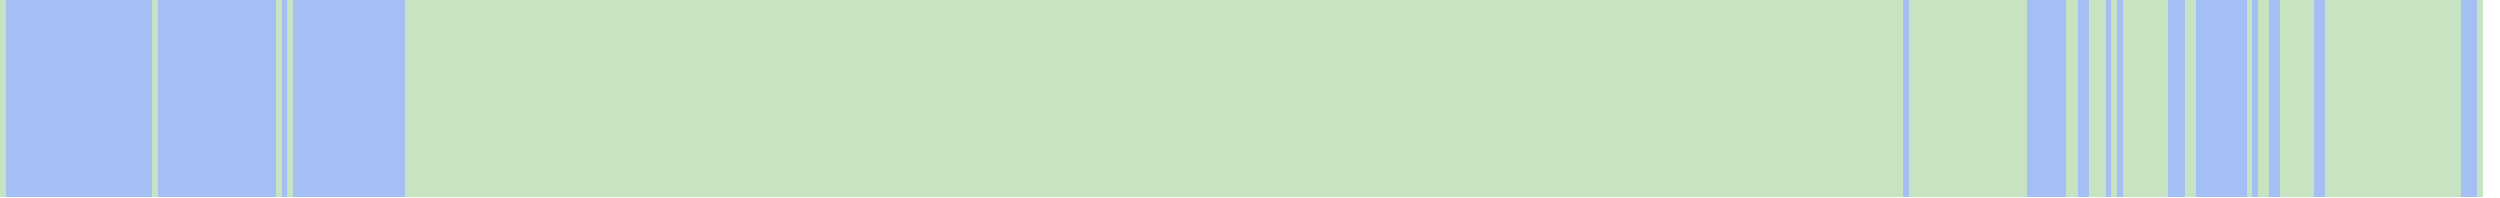
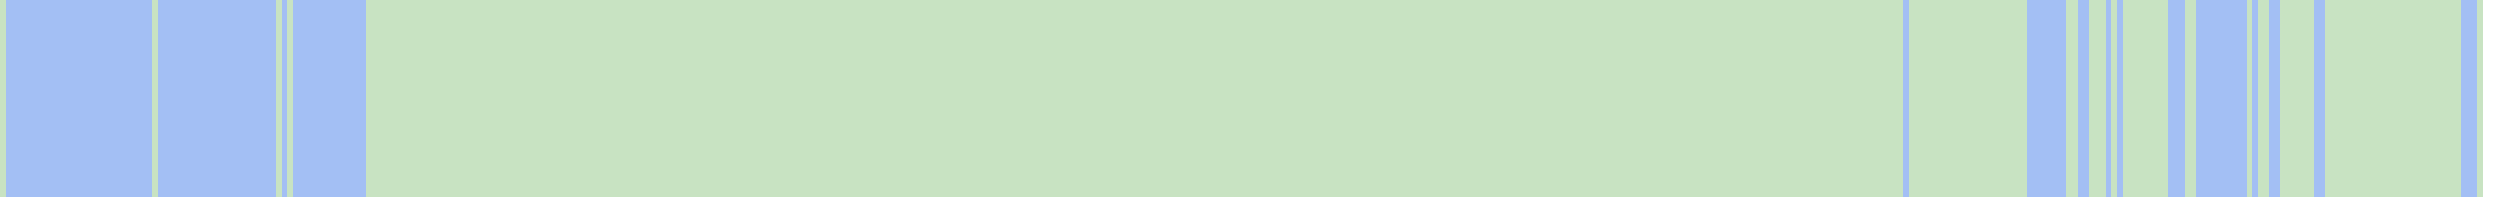
<svg xmlns="http://www.w3.org/2000/svg" viewBox="0 0 444 35" shape-rendering="crispEdges">
  <rect y="0" x="0" width="441" height="35" fill="#a3bff4" />
  <rect y="0" x="0" width="1" height="35" fill="#c8e3c2" />
  <rect y="0" x="27" width="1" height="35" fill="#c8e3c2" />
  <rect y="0" x="49" width="1" height="35" fill="#c8e3c2" />
  <rect y="0" x="51" width="1" height="35" fill="#c8e3c2" />
+   <rect y="0" x="65" width="1" height="35" fill="#c8e3c2" />
+   <rect y="0" x="66" width="1" height="35" fill="#c8e3c2" />
+   <rect y="0" x="67" width="1" height="35" fill="#c8e3c2" />
+   <rect y="0" x="68" width="1" height="35" fill="#c8e3c2" />
+   <rect y="0" x="69" width="1" height="35" fill="#c8e3c2" />
+   <rect y="0" x="70" width="1" height="35" fill="#c8e3c2" />
+   <rect y="0" x="71" width="1" height="35" fill="#c8e3c2" />
  <rect y="0" x="72" width="1" height="35" fill="#c8e3c2" />
  <rect y="0" x="73" width="1" height="35" fill="#c8e3c2" />
  <rect y="0" x="74" width="1" height="35" fill="#c8e3c2" />
  <rect y="0" x="75" width="1" height="35" fill="#c8e3c2" />
  <rect y="0" x="76" width="1" height="35" fill="#c8e3c2" />
  <rect y="0" x="77" width="1" height="35" fill="#c8e3c2" />
  <rect y="0" x="78" width="1" height="35" fill="#c8e3c2" />
  <rect y="0" x="79" width="1" height="35" fill="#c8e3c2" />
  <rect y="0" x="80" width="1" height="35" fill="#c8e3c2" />
  <rect y="0" x="81" width="1" height="35" fill="#c8e3c2" />
  <rect y="0" x="82" width="1" height="35" fill="#c8e3c2" />
  <rect y="0" x="83" width="1" height="35" fill="#c8e3c2" />
  <rect y="0" x="84" width="1" height="35" fill="#c8e3c2" />
  <rect y="0" x="85" width="1" height="35" fill="#c8e3c2" />
  <rect y="0" x="86" width="1" height="35" fill="#c8e3c2" />
  <rect y="0" x="87" width="1" height="35" fill="#c8e3c2" />
  <rect y="0" x="88" width="1" height="35" fill="#c8e3c2" />
  <rect y="0" x="89" width="1" height="35" fill="#c8e3c2" />
  <rect y="0" x="90" width="1" height="35" fill="#c8e3c2" />
  <rect y="0" x="91" width="1" height="35" fill="#c8e3c2" />
  <rect y="0" x="92" width="1" height="35" fill="#c8e3c2" />
  <rect y="0" x="93" width="1" height="35" fill="#c8e3c2" />
  <rect y="0" x="94" width="1" height="35" fill="#c8e3c2" />
  <rect y="0" x="95" width="1" height="35" fill="#c8e3c2" />
  <rect y="0" x="96" width="1" height="35" fill="#c8e3c2" />
  <rect y="0" x="97" width="1" height="35" fill="#c8e3c2" />
  <rect y="0" x="98" width="1" height="35" fill="#c8e3c2" />
  <rect y="0" x="99" width="1" height="35" fill="#c8e3c2" />
  <rect y="0" x="100" width="1" height="35" fill="#c8e3c2" />
  <rect y="0" x="101" width="1" height="35" fill="#c8e3c2" />
  <rect y="0" x="102" width="1" height="35" fill="#c8e3c2" />
  <rect y="0" x="103" width="1" height="35" fill="#c8e3c2" />
  <rect y="0" x="104" width="1" height="35" fill="#c8e3c2" />
  <rect y="0" x="105" width="1" height="35" fill="#c8e3c2" />
  <rect y="0" x="106" width="1" height="35" fill="#c8e3c2" />
  <rect y="0" x="107" width="1" height="35" fill="#c8e3c2" />
  <rect y="0" x="108" width="1" height="35" fill="#c8e3c2" />
  <rect y="0" x="109" width="1" height="35" fill="#c8e3c2" />
  <rect y="0" x="110" width="1" height="35" fill="#c8e3c2" />
  <rect y="0" x="111" width="1" height="35" fill="#c8e3c2" />
  <rect y="0" x="112" width="1" height="35" fill="#c8e3c2" />
  <rect y="0" x="113" width="1" height="35" fill="#c8e3c2" />
  <rect y="0" x="114" width="1" height="35" fill="#c8e3c2" />
  <rect y="0" x="115" width="1" height="35" fill="#c8e3c2" />
  <rect y="0" x="116" width="1" height="35" fill="#c8e3c2" />
  <rect y="0" x="117" width="1" height="35" fill="#c8e3c2" />
  <rect y="0" x="118" width="1" height="35" fill="#c8e3c2" />
  <rect y="0" x="119" width="1" height="35" fill="#c8e3c2" />
  <rect y="0" x="120" width="1" height="35" fill="#c8e3c2" />
  <rect y="0" x="121" width="1" height="35" fill="#c8e3c2" />
  <rect y="0" x="122" width="1" height="35" fill="#c8e3c2" />
  <rect y="0" x="123" width="1" height="35" fill="#c8e3c2" />
  <rect y="0" x="124" width="1" height="35" fill="#c8e3c2" />
  <rect y="0" x="125" width="1" height="35" fill="#c8e3c2" />
  <rect y="0" x="126" width="1" height="35" fill="#c8e3c2" />
  <rect y="0" x="127" width="1" height="35" fill="#c8e3c2" />
  <rect y="0" x="128" width="1" height="35" fill="#c8e3c2" />
  <rect y="0" x="129" width="1" height="35" fill="#c8e3c2" />
  <rect y="0" x="130" width="1" height="35" fill="#c8e3c2" />
  <rect y="0" x="131" width="1" height="35" fill="#c8e3c2" />
  <rect y="0" x="132" width="1" height="35" fill="#c8e3c2" />
  <rect y="0" x="133" width="1" height="35" fill="#c8e3c2" />
  <rect y="0" x="134" width="1" height="35" fill="#c8e3c2" />
  <rect y="0" x="135" width="1" height="35" fill="#c8e3c2" />
  <rect y="0" x="136" width="1" height="35" fill="#c8e3c2" />
  <rect y="0" x="137" width="1" height="35" fill="#c8e3c2" />
  <rect y="0" x="138" width="1" height="35" fill="#c8e3c2" />
  <rect y="0" x="139" width="1" height="35" fill="#c8e3c2" />
  <rect y="0" x="140" width="1" height="35" fill="#c8e3c2" />
  <rect y="0" x="141" width="1" height="35" fill="#c8e3c2" />
  <rect y="0" x="142" width="1" height="35" fill="#c8e3c2" />
  <rect y="0" x="143" width="1" height="35" fill="#c8e3c2" />
  <rect y="0" x="144" width="1" height="35" fill="#c8e3c2" />
  <rect y="0" x="145" width="1" height="35" fill="#c8e3c2" />
  <rect y="0" x="146" width="1" height="35" fill="#c8e3c2" />
  <rect y="0" x="147" width="1" height="35" fill="#c8e3c2" />
  <rect y="0" x="148" width="1" height="35" fill="#c8e3c2" />
  <rect y="0" x="149" width="1" height="35" fill="#c8e3c2" />
  <rect y="0" x="150" width="1" height="35" fill="#c8e3c2" />
  <rect y="0" x="151" width="1" height="35" fill="#c8e3c2" />
  <rect y="0" x="152" width="1" height="35" fill="#c8e3c2" />
  <rect y="0" x="153" width="1" height="35" fill="#c8e3c2" />
  <rect y="0" x="154" width="1" height="35" fill="#c8e3c2" />
  <rect y="0" x="155" width="1" height="35" fill="#c8e3c2" />
  <rect y="0" x="156" width="1" height="35" fill="#c8e3c2" />
  <rect y="0" x="157" width="1" height="35" fill="#c8e3c2" />
  <rect y="0" x="158" width="1" height="35" fill="#c8e3c2" />
  <rect y="0" x="159" width="1" height="35" fill="#c8e3c2" />
  <rect y="0" x="160" width="1" height="35" fill="#c8e3c2" />
  <rect y="0" x="161" width="1" height="35" fill="#c8e3c2" />
  <rect y="0" x="162" width="1" height="35" fill="#c8e3c2" />
  <rect y="0" x="163" width="1" height="35" fill="#c8e3c2" />
  <rect y="0" x="164" width="1" height="35" fill="#c8e3c2" />
  <rect y="0" x="165" width="1" height="35" fill="#c8e3c2" />
  <rect y="0" x="166" width="1" height="35" fill="#c8e3c2" />
  <rect y="0" x="167" width="1" height="35" fill="#c8e3c2" />
  <rect y="0" x="168" width="1" height="35" fill="#c8e3c2" />
  <rect y="0" x="169" width="1" height="35" fill="#c8e3c2" />
  <rect y="0" x="170" width="1" height="35" fill="#c8e3c2" />
  <rect y="0" x="171" width="1" height="35" fill="#c8e3c2" />
  <rect y="0" x="172" width="1" height="35" fill="#c8e3c2" />
  <rect y="0" x="173" width="1" height="35" fill="#c8e3c2" />
  <rect y="0" x="174" width="1" height="35" fill="#c8e3c2" />
  <rect y="0" x="175" width="1" height="35" fill="#c8e3c2" />
  <rect y="0" x="176" width="1" height="35" fill="#c8e3c2" />
  <rect y="0" x="177" width="1" height="35" fill="#c8e3c2" />
  <rect y="0" x="178" width="1" height="35" fill="#c8e3c2" />
  <rect y="0" x="179" width="1" height="35" fill="#c8e3c2" />
  <rect y="0" x="180" width="1" height="35" fill="#c8e3c2" />
  <rect y="0" x="181" width="1" height="35" fill="#c8e3c2" />
  <rect y="0" x="182" width="1" height="35" fill="#c8e3c2" />
  <rect y="0" x="183" width="1" height="35" fill="#c8e3c2" />
  <rect y="0" x="184" width="1" height="35" fill="#c8e3c2" />
  <rect y="0" x="185" width="1" height="35" fill="#c8e3c2" />
  <rect y="0" x="186" width="1" height="35" fill="#c8e3c2" />
  <rect y="0" x="187" width="1" height="35" fill="#c8e3c2" />
  <rect y="0" x="188" width="1" height="35" fill="#c8e3c2" />
  <rect y="0" x="189" width="1" height="35" fill="#c8e3c2" />
  <rect y="0" x="190" width="1" height="35" fill="#c8e3c2" />
  <rect y="0" x="191" width="1" height="35" fill="#c8e3c2" />
  <rect y="0" x="192" width="1" height="35" fill="#c8e3c2" />
  <rect y="0" x="193" width="1" height="35" fill="#c8e3c2" />
  <rect y="0" x="194" width="1" height="35" fill="#c8e3c2" />
  <rect y="0" x="195" width="1" height="35" fill="#c8e3c2" />
  <rect y="0" x="196" width="1" height="35" fill="#c8e3c2" />
  <rect y="0" x="197" width="1" height="35" fill="#c8e3c2" />
  <rect y="0" x="198" width="1" height="35" fill="#c8e3c2" />
  <rect y="0" x="199" width="1" height="35" fill="#c8e3c2" />
  <rect y="0" x="200" width="1" height="35" fill="#c8e3c2" />
  <rect y="0" x="201" width="1" height="35" fill="#c8e3c2" />
  <rect y="0" x="202" width="1" height="35" fill="#c8e3c2" />
  <rect y="0" x="203" width="1" height="35" fill="#c8e3c2" />
  <rect y="0" x="204" width="1" height="35" fill="#c8e3c2" />
  <rect y="0" x="205" width="1" height="35" fill="#c8e3c2" />
  <rect y="0" x="206" width="1" height="35" fill="#c8e3c2" />
  <rect y="0" x="207" width="1" height="35" fill="#c8e3c2" />
  <rect y="0" x="208" width="1" height="35" fill="#c8e3c2" />
  <rect y="0" x="209" width="1" height="35" fill="#c8e3c2" />
  <rect y="0" x="210" width="1" height="35" fill="#c8e3c2" />
  <rect y="0" x="211" width="1" height="35" fill="#c8e3c2" />
  <rect y="0" x="212" width="1" height="35" fill="#c8e3c2" />
  <rect y="0" x="213" width="1" height="35" fill="#c8e3c2" />
  <rect y="0" x="214" width="1" height="35" fill="#c8e3c2" />
  <rect y="0" x="215" width="1" height="35" fill="#c8e3c2" />
  <rect y="0" x="216" width="1" height="35" fill="#c8e3c2" />
  <rect y="0" x="217" width="1" height="35" fill="#c8e3c2" />
  <rect y="0" x="218" width="1" height="35" fill="#c8e3c2" />
  <rect y="0" x="219" width="1" height="35" fill="#c8e3c2" />
  <rect y="0" x="220" width="1" height="35" fill="#c8e3c2" />
  <rect y="0" x="221" width="1" height="35" fill="#c8e3c2" />
  <rect y="0" x="222" width="1" height="35" fill="#c8e3c2" />
  <rect y="0" x="223" width="1" height="35" fill="#c8e3c2" />
  <rect y="0" x="224" width="1" height="35" fill="#c8e3c2" />
  <rect y="0" x="225" width="1" height="35" fill="#c8e3c2" />
  <rect y="0" x="226" width="1" height="35" fill="#c8e3c2" />
  <rect y="0" x="227" width="1" height="35" fill="#c8e3c2" />
  <rect y="0" x="228" width="1" height="35" fill="#c8e3c2" />
  <rect y="0" x="229" width="1" height="35" fill="#c8e3c2" />
  <rect y="0" x="230" width="1" height="35" fill="#c8e3c2" />
  <rect y="0" x="231" width="1" height="35" fill="#c8e3c2" />
  <rect y="0" x="232" width="1" height="35" fill="#c8e3c2" />
  <rect y="0" x="233" width="1" height="35" fill="#c8e3c2" />
  <rect y="0" x="234" width="1" height="35" fill="#c8e3c2" />
  <rect y="0" x="235" width="1" height="35" fill="#c8e3c2" />
  <rect y="0" x="236" width="1" height="35" fill="#c8e3c2" />
  <rect y="0" x="237" width="1" height="35" fill="#c8e3c2" />
  <rect y="0" x="238" width="1" height="35" fill="#c8e3c2" />
  <rect y="0" x="239" width="1" height="35" fill="#c8e3c2" />
  <rect y="0" x="240" width="1" height="35" fill="#c8e3c2" />
  <rect y="0" x="241" width="1" height="35" fill="#c8e3c2" />
  <rect y="0" x="242" width="1" height="35" fill="#c8e3c2" />
  <rect y="0" x="243" width="1" height="35" fill="#c8e3c2" />
  <rect y="0" x="244" width="1" height="35" fill="#c8e3c2" />
  <rect y="0" x="245" width="1" height="35" fill="#c8e3c2" />
  <rect y="0" x="246" width="1" height="35" fill="#c8e3c2" />
  <rect y="0" x="247" width="1" height="35" fill="#c8e3c2" />
  <rect y="0" x="248" width="1" height="35" fill="#c8e3c2" />
  <rect y="0" x="249" width="1" height="35" fill="#c8e3c2" />
  <rect y="0" x="250" width="1" height="35" fill="#c8e3c2" />
  <rect y="0" x="251" width="1" height="35" fill="#c8e3c2" />
  <rect y="0" x="252" width="1" height="35" fill="#c8e3c2" />
  <rect y="0" x="253" width="1" height="35" fill="#c8e3c2" />
  <rect y="0" x="254" width="1" height="35" fill="#c8e3c2" />
  <rect y="0" x="255" width="1" height="35" fill="#c8e3c2" />
  <rect y="0" x="256" width="1" height="35" fill="#c8e3c2" />
  <rect y="0" x="257" width="1" height="35" fill="#c8e3c2" />
  <rect y="0" x="258" width="1" height="35" fill="#c8e3c2" />
  <rect y="0" x="259" width="1" height="35" fill="#c8e3c2" />
  <rect y="0" x="260" width="1" height="35" fill="#c8e3c2" />
  <rect y="0" x="261" width="1" height="35" fill="#c8e3c2" />
  <rect y="0" x="262" width="1" height="35" fill="#c8e3c2" />
  <rect y="0" x="263" width="1" height="35" fill="#c8e3c2" />
  <rect y="0" x="264" width="1" height="35" fill="#c8e3c2" />
  <rect y="0" x="265" width="1" height="35" fill="#c8e3c2" />
  <rect y="0" x="266" width="1" height="35" fill="#c8e3c2" />
  <rect y="0" x="267" width="1" height="35" fill="#c8e3c2" />
  <rect y="0" x="268" width="1" height="35" fill="#c8e3c2" />
  <rect y="0" x="269" width="1" height="35" fill="#c8e3c2" />
  <rect y="0" x="270" width="1" height="35" fill="#c8e3c2" />
  <rect y="0" x="271" width="1" height="35" fill="#c8e3c2" />
  <rect y="0" x="272" width="1" height="35" fill="#c8e3c2" />
  <rect y="0" x="273" width="1" height="35" fill="#c8e3c2" />
  <rect y="0" x="274" width="1" height="35" fill="#c8e3c2" />
  <rect y="0" x="275" width="1" height="35" fill="#c8e3c2" />
  <rect y="0" x="276" width="1" height="35" fill="#c8e3c2" />
  <rect y="0" x="277" width="1" height="35" fill="#c8e3c2" />
  <rect y="0" x="278" width="1" height="35" fill="#c8e3c2" />
  <rect y="0" x="279" width="1" height="35" fill="#c8e3c2" />
  <rect y="0" x="280" width="1" height="35" fill="#c8e3c2" />
  <rect y="0" x="281" width="1" height="35" fill="#c8e3c2" />
  <rect y="0" x="282" width="1" height="35" fill="#c8e3c2" />
  <rect y="0" x="283" width="1" height="35" fill="#c8e3c2" />
  <rect y="0" x="284" width="1" height="35" fill="#c8e3c2" />
  <rect y="0" x="285" width="1" height="35" fill="#c8e3c2" />
  <rect y="0" x="286" width="1" height="35" fill="#c8e3c2" />
  <rect y="0" x="287" width="1" height="35" fill="#c8e3c2" />
  <rect y="0" x="288" width="1" height="35" fill="#c8e3c2" />
  <rect y="0" x="289" width="1" height="35" fill="#c8e3c2" />
  <rect y="0" x="290" width="1" height="35" fill="#c8e3c2" />
  <rect y="0" x="291" width="1" height="35" fill="#c8e3c2" />
  <rect y="0" x="292" width="1" height="35" fill="#c8e3c2" />
  <rect y="0" x="293" width="1" height="35" fill="#c8e3c2" />
  <rect y="0" x="294" width="1" height="35" fill="#c8e3c2" />
  <rect y="0" x="295" width="1" height="35" fill="#c8e3c2" />
  <rect y="0" x="296" width="1" height="35" fill="#c8e3c2" />
  <rect y="0" x="297" width="1" height="35" fill="#c8e3c2" />
  <rect y="0" x="298" width="1" height="35" fill="#c8e3c2" />
  <rect y="0" x="299" width="1" height="35" fill="#c8e3c2" />
  <rect y="0" x="300" width="1" height="35" fill="#c8e3c2" />
  <rect y="0" x="301" width="1" height="35" fill="#c8e3c2" />
  <rect y="0" x="302" width="1" height="35" fill="#c8e3c2" />
  <rect y="0" x="303" width="1" height="35" fill="#c8e3c2" />
  <rect y="0" x="304" width="1" height="35" fill="#c8e3c2" />
  <rect y="0" x="305" width="1" height="35" fill="#c8e3c2" />
  <rect y="0" x="306" width="1" height="35" fill="#c8e3c2" />
  <rect y="0" x="307" width="1" height="35" fill="#c8e3c2" />
  <rect y="0" x="308" width="1" height="35" fill="#c8e3c2" />
  <rect y="0" x="309" width="1" height="35" fill="#c8e3c2" />
  <rect y="0" x="310" width="1" height="35" fill="#c8e3c2" />
  <rect y="0" x="311" width="1" height="35" fill="#c8e3c2" />
  <rect y="0" x="312" width="1" height="35" fill="#c8e3c2" />
  <rect y="0" x="313" width="1" height="35" fill="#c8e3c2" />
  <rect y="0" x="314" width="1" height="35" fill="#c8e3c2" />
  <rect y="0" x="315" width="1" height="35" fill="#c8e3c2" />
  <rect y="0" x="316" width="1" height="35" fill="#c8e3c2" />
  <rect y="0" x="317" width="1" height="35" fill="#c8e3c2" />
  <rect y="0" x="318" width="1" height="35" fill="#c8e3c2" />
  <rect y="0" x="319" width="1" height="35" fill="#c8e3c2" />
  <rect y="0" x="320" width="1" height="35" fill="#c8e3c2" />
  <rect y="0" x="321" width="1" height="35" fill="#c8e3c2" />
  <rect y="0" x="322" width="1" height="35" fill="#c8e3c2" />
  <rect y="0" x="323" width="1" height="35" fill="#c8e3c2" />
  <rect y="0" x="324" width="1" height="35" fill="#c8e3c2" />
  <rect y="0" x="325" width="1" height="35" fill="#c8e3c2" />
  <rect y="0" x="326" width="1" height="35" fill="#c8e3c2" />
  <rect y="0" x="327" width="1" height="35" fill="#c8e3c2" />
  <rect y="0" x="328" width="1" height="35" fill="#c8e3c2" />
  <rect y="0" x="329" width="1" height="35" fill="#c8e3c2" />
  <rect y="0" x="330" width="1" height="35" fill="#c8e3c2" />
  <rect y="0" x="331" width="1" height="35" fill="#c8e3c2" />
  <rect y="0" x="332" width="1" height="35" fill="#c8e3c2" />
  <rect y="0" x="333" width="1" height="35" fill="#c8e3c2" />
  <rect y="0" x="334" width="1" height="35" fill="#c8e3c2" />
  <rect y="0" x="335" width="1" height="35" fill="#c8e3c2" />
  <rect y="0" x="336" width="1" height="35" fill="#c8e3c2" />
  <rect y="0" x="337" width="1" height="35" fill="#c8e3c2" />
  <rect y="0" x="339" width="1" height="35" fill="#c8e3c2" />
  <rect y="0" x="340" width="1" height="35" fill="#c8e3c2" />
  <rect y="0" x="341" width="1" height="35" fill="#c8e3c2" />
  <rect y="0" x="342" width="1" height="35" fill="#c8e3c2" />
  <rect y="0" x="343" width="1" height="35" fill="#c8e3c2" />
  <rect y="0" x="344" width="1" height="35" fill="#c8e3c2" />
  <rect y="0" x="345" width="1" height="35" fill="#c8e3c2" />
  <rect y="0" x="346" width="1" height="35" fill="#c8e3c2" />
  <rect y="0" x="347" width="1" height="35" fill="#c8e3c2" />
  <rect y="0" x="348" width="1" height="35" fill="#c8e3c2" />
  <rect y="0" x="349" width="1" height="35" fill="#c8e3c2" />
  <rect y="0" x="350" width="1" height="35" fill="#c8e3c2" />
  <rect y="0" x="351" width="1" height="35" fill="#c8e3c2" />
  <rect y="0" x="352" width="1" height="35" fill="#c8e3c2" />
  <rect y="0" x="353" width="1" height="35" fill="#c8e3c2" />
  <rect y="0" x="354" width="1" height="35" fill="#c8e3c2" />
  <rect y="0" x="355" width="1" height="35" fill="#c8e3c2" />
  <rect y="0" x="356" width="1" height="35" fill="#c8e3c2" />
  <rect y="0" x="357" width="1" height="35" fill="#c8e3c2" />
  <rect y="0" x="358" width="1" height="35" fill="#c8e3c2" />
  <rect y="0" x="359" width="1" height="35" fill="#c8e3c2" />
  <rect y="0" x="367" width="1" height="35" fill="#c8e3c2" />
  <rect y="0" x="368" width="1" height="35" fill="#c8e3c2" />
  <rect y="0" x="371" width="1" height="35" fill="#c8e3c2" />
  <rect y="0" x="372" width="1" height="35" fill="#c8e3c2" />
  <rect y="0" x="373" width="1" height="35" fill="#c8e3c2" />
  <rect y="0" x="375" width="1" height="35" fill="#c8e3c2" />
  <rect y="0" x="377" width="1" height="35" fill="#c8e3c2" />
  <rect y="0" x="378" width="1" height="35" fill="#c8e3c2" />
  <rect y="0" x="379" width="1" height="35" fill="#c8e3c2" />
  <rect y="0" x="380" width="1" height="35" fill="#c8e3c2" />
  <rect y="0" x="381" width="1" height="35" fill="#c8e3c2" />
  <rect y="0" x="382" width="1" height="35" fill="#c8e3c2" />
  <rect y="0" x="383" width="1" height="35" fill="#c8e3c2" />
  <rect y="0" x="384" width="1" height="35" fill="#c8e3c2" />
  <rect y="0" x="388" width="1" height="35" fill="#c8e3c2" />
  <rect y="0" x="389" width="1" height="35" fill="#c8e3c2" />
  <rect y="0" x="399" width="1" height="35" fill="#c8e3c2" />
  <rect y="0" x="401" width="1" height="35" fill="#c8e3c2" />
  <rect y="0" x="402" width="1" height="35" fill="#c8e3c2" />
  <rect y="0" x="405" width="1" height="35" fill="#c8e3c2" />
  <rect y="0" x="406" width="1" height="35" fill="#c8e3c2" />
  <rect y="0" x="407" width="1" height="35" fill="#c8e3c2" />
  <rect y="0" x="408" width="1" height="35" fill="#c8e3c2" />
  <rect y="0" x="409" width="1" height="35" fill="#c8e3c2" />
  <rect y="0" x="410" width="1" height="35" fill="#c8e3c2" />
  <rect y="0" x="413" width="1" height="35" fill="#c8e3c2" />
  <rect y="0" x="414" width="1" height="35" fill="#c8e3c2" />
  <rect y="0" x="415" width="1" height="35" fill="#c8e3c2" />
  <rect y="0" x="416" width="1" height="35" fill="#c8e3c2" />
  <rect y="0" x="417" width="1" height="35" fill="#c8e3c2" />
  <rect y="0" x="418" width="1" height="35" fill="#c8e3c2" />
  <rect y="0" x="419" width="1" height="35" fill="#c8e3c2" />
  <rect y="0" x="420" width="1" height="35" fill="#c8e3c2" />
  <rect y="0" x="421" width="1" height="35" fill="#c8e3c2" />
  <rect y="0" x="422" width="1" height="35" fill="#c8e3c2" />
  <rect y="0" x="423" width="1" height="35" fill="#c8e3c2" />
  <rect y="0" x="424" width="1" height="35" fill="#c8e3c2" />
  <rect y="0" x="425" width="1" height="35" fill="#c8e3c2" />
  <rect y="0" x="426" width="1" height="35" fill="#c8e3c2" />
  <rect y="0" x="427" width="1" height="35" fill="#c8e3c2" />
  <rect y="0" x="428" width="1" height="35" fill="#c8e3c2" />
  <rect y="0" x="429" width="1" height="35" fill="#c8e3c2" />
  <rect y="0" x="430" width="1" height="35" fill="#c8e3c2" />
  <rect y="0" x="431" width="1" height="35" fill="#c8e3c2" />
  <rect y="0" x="432" width="1" height="35" fill="#c8e3c2" />
  <rect y="0" x="433" width="1" height="35" fill="#c8e3c2" />
  <rect y="0" x="434" width="1" height="35" fill="#c8e3c2" />
  <rect y="0" x="435" width="1" height="35" fill="#c8e3c2" />
  <rect y="0" x="436" width="1" height="35" fill="#c8e3c2" />
  <rect y="0" x="440" width="1" height="35" fill="#c8e3c2" />
</svg>
